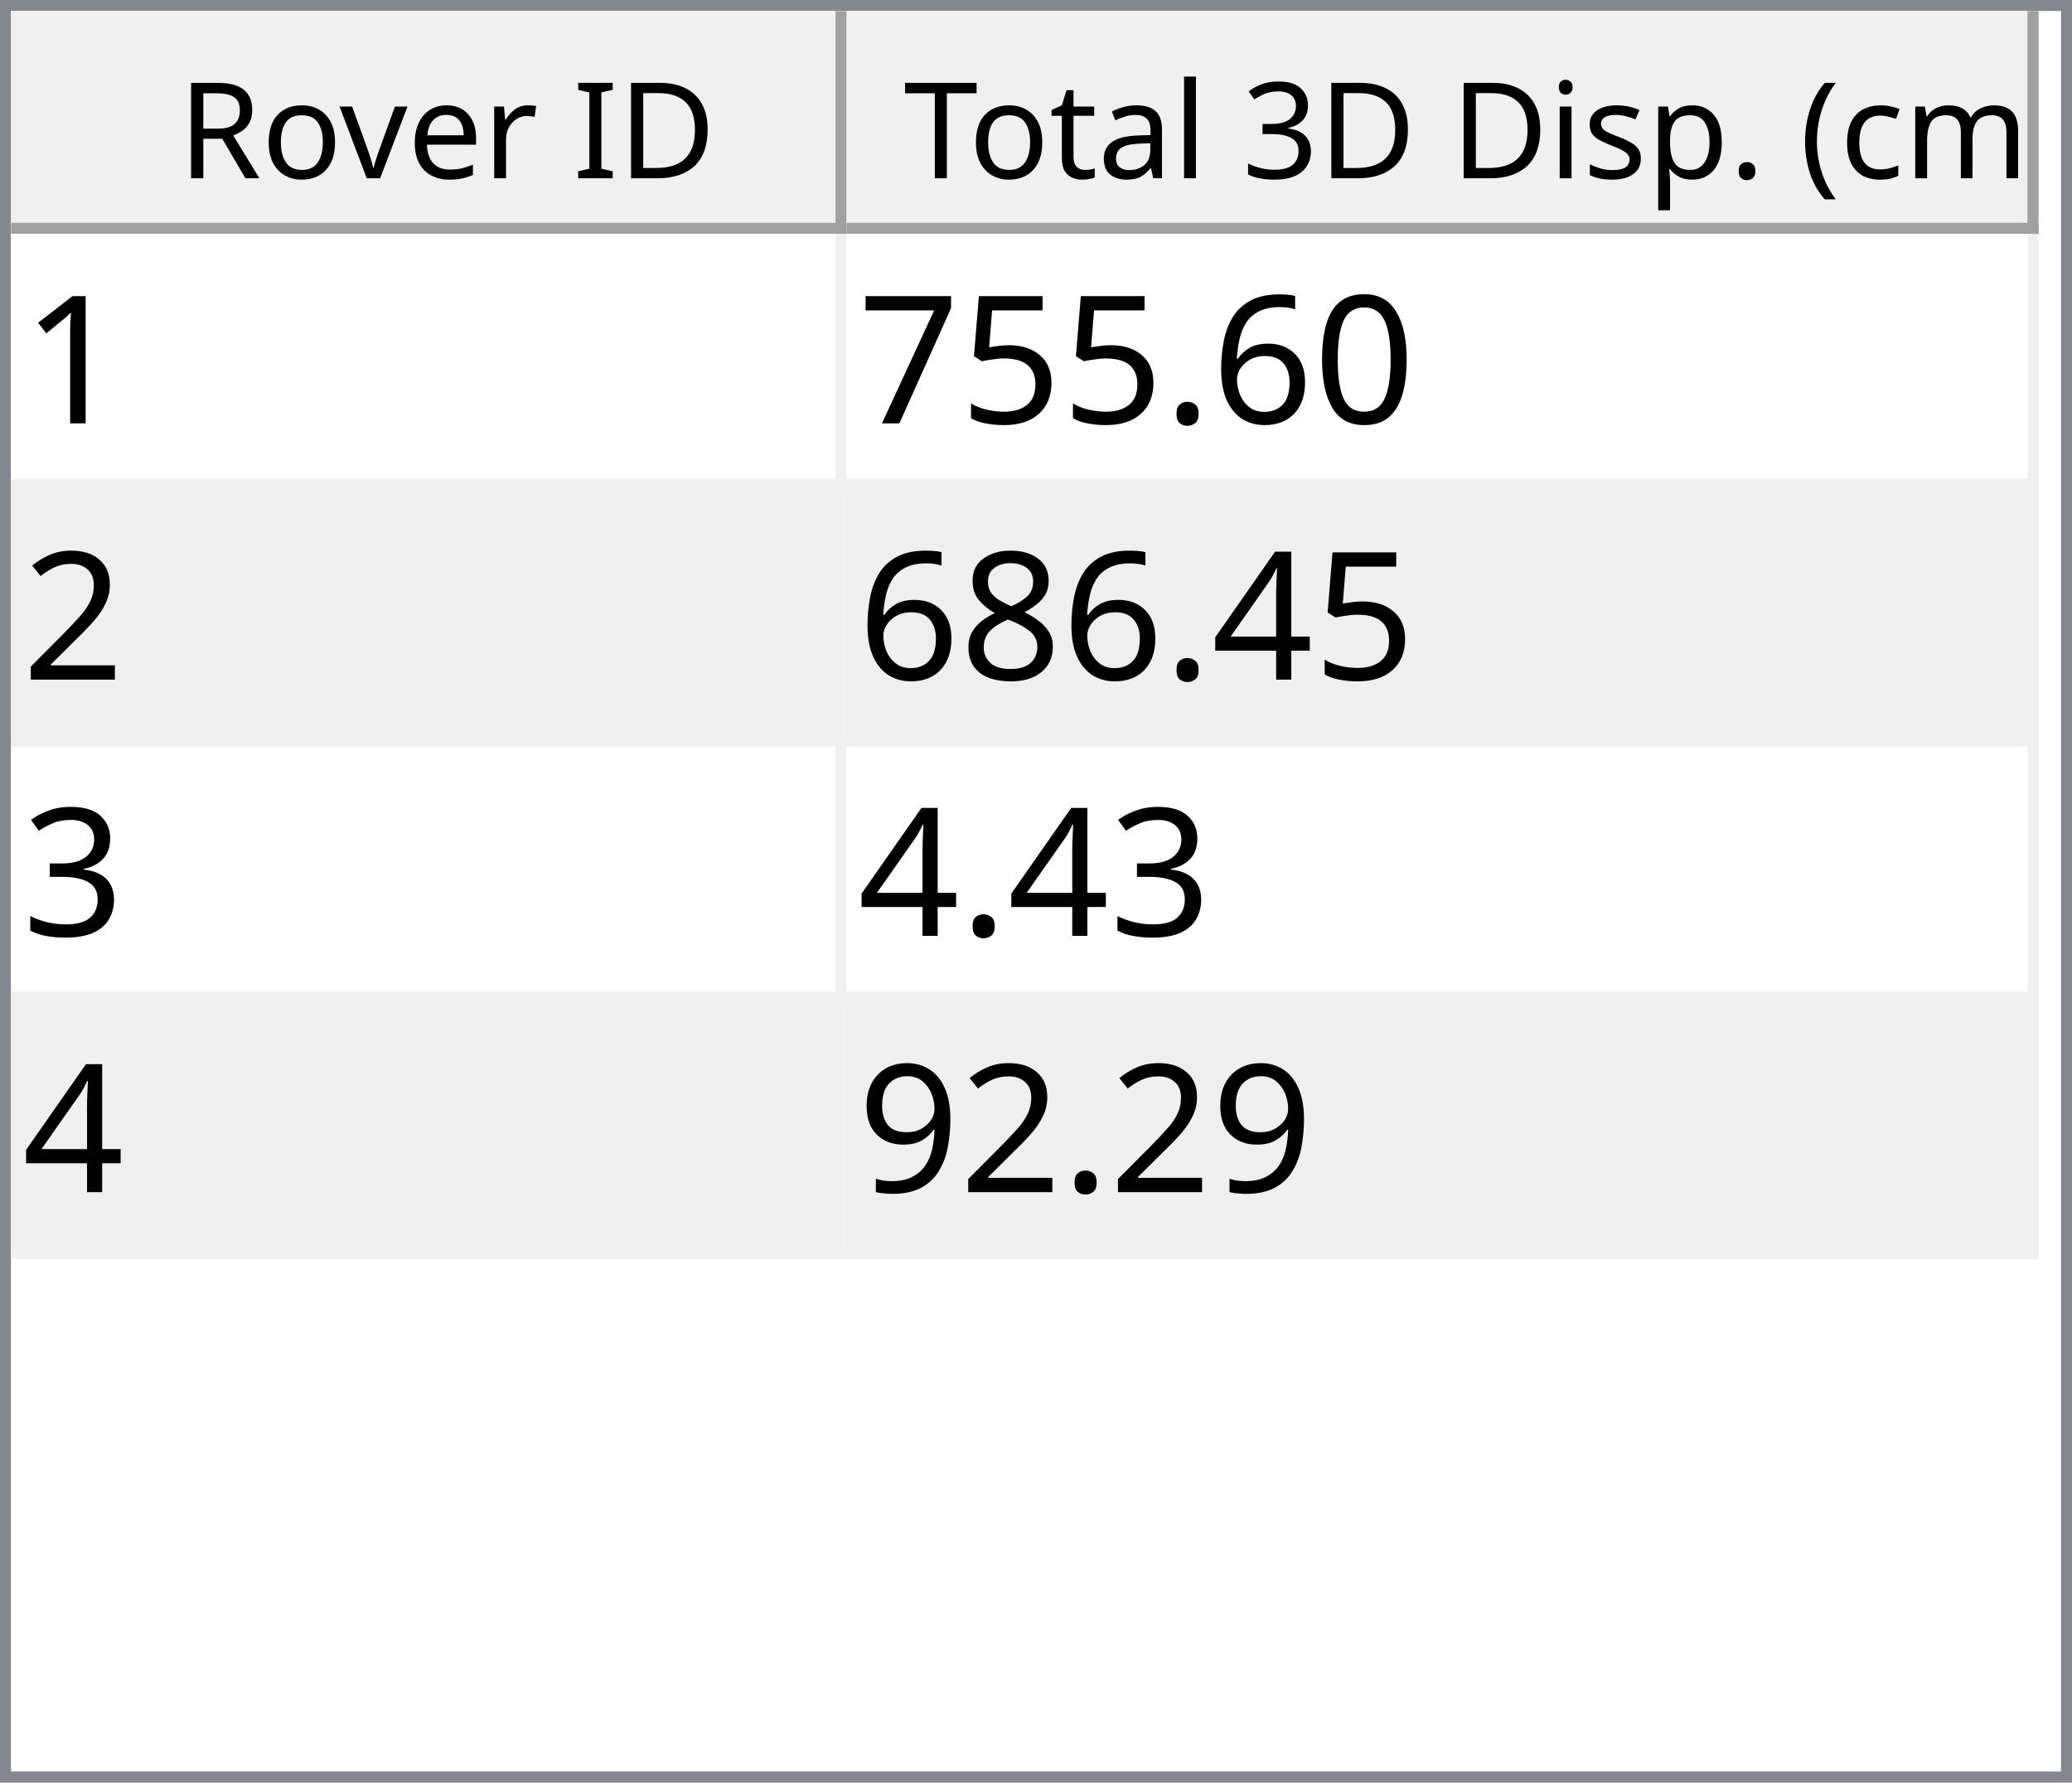
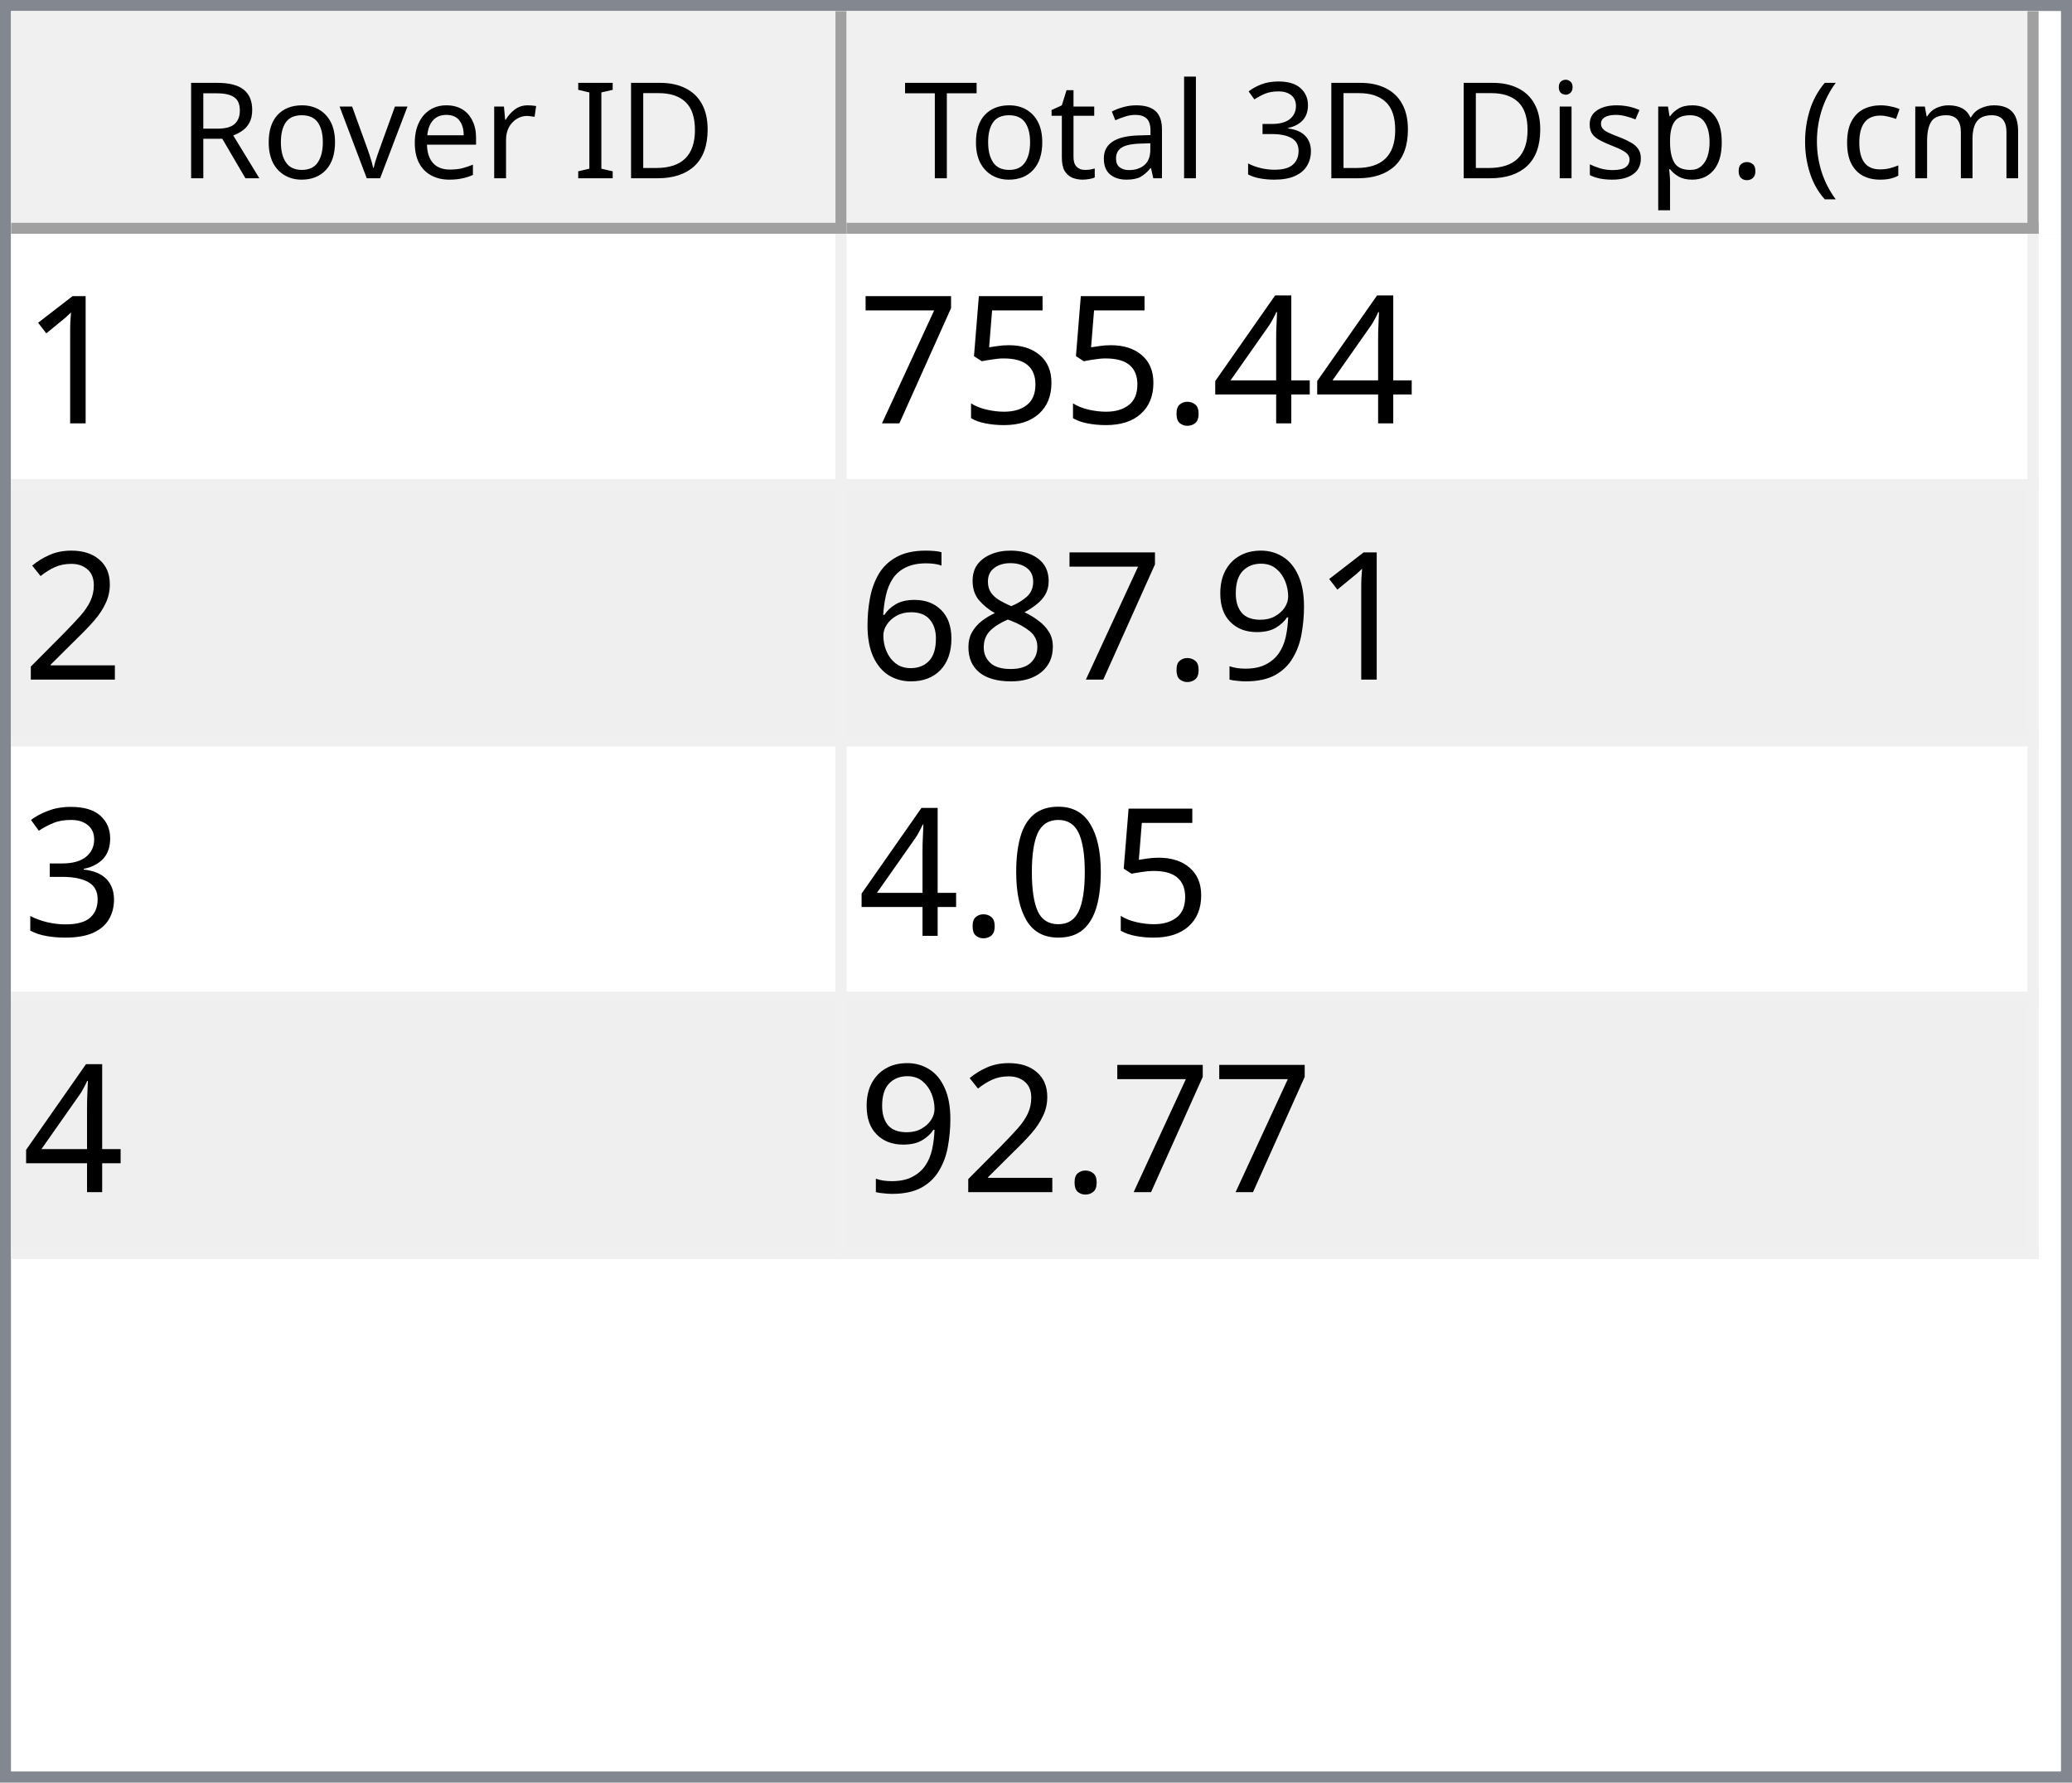
<svg xmlns="http://www.w3.org/2000/svg" style="fill-opacity:1; color-rendering:auto; color-interpolation:auto; text-rendering:auto; stroke:black; stroke-linecap:square; stroke-miterlimit:10; shape-rendering:auto; stroke-opacity:1; fill:black; stroke-dasharray:none; font-weight:normal; stroke-width:1; font-family:'Dialog'; font-style:normal; stroke-linejoin:miter; font-size:12px; stroke-dashoffset:0; image-rendering:auto;" width="186" height="160">
  <defs id="genericDefs" />
  <g>
    <defs id="defs1">
      <clipPath clipPathUnits="userSpaceOnUse" id="clipPath1">
        <path d="M0 0 L186 0 L186 160 L0 160 L0 0 Z" />
      </clipPath>
      <clipPath clipPathUnits="userSpaceOnUse" id="clipPath2">
        <path d="M0 0 L0 160 L186 160 L186 0 Z" />
      </clipPath>
      <clipPath clipPathUnits="userSpaceOnUse" id="clipPath3">
        <path d="M0 0 L0 20 L184 20 L184 0 Z" />
      </clipPath>
      <clipPath clipPathUnits="userSpaceOnUse" id="clipPath4">
        <path d="M0 0 L0 20 L75 20 L75 0 Z" />
      </clipPath>
      <clipPath clipPathUnits="userSpaceOnUse" id="clipPath5">
        <path d="M1 1 L1 19 L74 19 L74 1 Z" />
      </clipPath>
      <clipPath clipPathUnits="userSpaceOnUse" id="clipPath6">
        <path d="M0 0 L0 18 L73 18 L73 0 Z" />
      </clipPath>
      <clipPath clipPathUnits="userSpaceOnUse" id="clipPath7">
        <path d="M-0.5 -0.5 L-0.5 19.5 L74.5 19.5 L74.5 -0.5 Z" />
      </clipPath>
      <clipPath clipPathUnits="userSpaceOnUse" id="clipPath8">
        <path d="M0 0 L0 20 L107 20 L107 0 Z" />
      </clipPath>
      <clipPath clipPathUnits="userSpaceOnUse" id="clipPath9">
        <path d="M1 1 L1 19 L106 19 L106 1 Z" />
      </clipPath>
      <clipPath clipPathUnits="userSpaceOnUse" id="clipPath10">
        <path d="M0 0 L0 18 L105 18 L105 0 Z" />
      </clipPath>
      <clipPath clipPathUnits="userSpaceOnUse" id="clipPath11">
        <path d="M-0.5 -0.5 L-0.5 19.5 L106.5 19.5 L106.5 -0.5 Z" />
      </clipPath>
      <clipPath clipPathUnits="userSpaceOnUse" id="clipPath12">
        <path d="M0 0 L0 138 L184 138 L184 0 Z" />
      </clipPath>
      <clipPath clipPathUnits="userSpaceOnUse" id="clipPath13">
        <path d="M0 0 L0 92 L182 92 L182 0 Z" />
      </clipPath>
      <clipPath clipPathUnits="userSpaceOnUse" id="clipPath14">
        <path d="M-0.5 -0.5 L-0.5 91.5 L181.5 91.5 L181.5 -0.5 Z" />
      </clipPath>
      <clipPath clipPathUnits="userSpaceOnUse" id="clipPath15">
        <path d="M0 0 L0 22 L74 22 L74 0 Z" />
      </clipPath>
      <clipPath clipPathUnits="userSpaceOnUse" id="clipPath16">
        <path d="M0 0 L0 22 L106 22 L106 0 Z" />
      </clipPath>
      <font horiz-adv-x="64.551" id="font1">
        <font-face ascent="107.91" descent="25.098" units-per-em="100" style="font-style:normal; font-family:Segoe UI; font-weight:normal;" />
        <missing-glyph horiz-adv-x="64.551" d="M8.109 0 L8.109 68.266 L56.453 68.266 L56.453 0 L8.109 0 ZM15.328 7.234 L49.219 7.234 L49.219 61.031 L15.328 61.031 L15.328 7.234 Z" />
        <glyph unicode="D" horiz-adv-x="70.117" d="M9.188 0 L9.188 70.016 L28.516 70.016 Q65.531 70.016 65.531 35.891 Q65.531 19.672 55.25 9.836 Q44.969 0 27.734 0 L9.188 0 ZM17.391 62.594 L17.391 7.422 L27.828 7.422 Q41.609 7.422 49.273 14.797 Q56.938 22.172 56.938 35.688 Q56.938 62.594 28.328 62.594 L17.391 62.594 Z" />
        <glyph unicode="I" horiz-adv-x="26.611" d="M17.391 0 L9.188 0 L9.188 70.016 L17.391 70.016 L17.391 0 Z" />
        <glyph unicode=" " horiz-adv-x="27.393" d="" />
        <glyph unicode="r" horiz-adv-x="34.766" d="M34.188 41.891 Q32.078 43.5 28.125 43.5 Q23 43.5 19.555 38.672 Q16.109 33.844 16.109 25.484 L16.109 0 L8.109 0 L8.109 50 L16.109 50 L16.109 39.703 L16.312 39.703 Q18.016 44.969 21.531 47.922 Q25.047 50.875 29.391 50.875 Q32.516 50.875 34.188 50.203 L34.188 41.891 Z" />
        <glyph unicode="e" horiz-adv-x="52.295" d="M48.297 23 L12.984 23 Q13.188 14.656 17.484 10.109 Q21.781 5.562 29.297 5.562 Q37.75 5.562 44.828 11.141 L44.828 3.609 Q38.234 -1.172 27.391 -1.172 Q16.797 -1.172 10.742 5.641 Q4.688 12.453 4.688 24.812 Q4.688 36.469 11.305 43.82 Q17.922 51.172 27.734 51.172 Q37.547 51.172 42.922 44.828 Q48.297 38.484 48.297 27.203 L48.297 23 ZM40.094 29.781 Q40.047 36.719 36.75 40.578 Q33.453 44.438 27.594 44.438 Q21.922 44.438 17.969 40.383 Q14.016 36.328 13.094 29.781 L40.094 29.781 Z" />
        <glyph unicode="v" horiz-adv-x="47.9" d="M47.406 50 L27.484 0 L19.625 0 L0.688 50 L9.469 50 L22.172 13.672 Q23.578 9.672 23.922 6.688 L24.125 6.688 Q24.609 10.453 25.688 13.484 L38.969 50 L47.406 50 Z" />
        <glyph unicode="o" horiz-adv-x="58.594" d="M29 -1.172 Q17.922 -1.172 11.305 5.836 Q4.688 12.844 4.688 24.422 Q4.688 37.016 11.57 44.094 Q18.453 51.172 30.172 51.172 Q41.359 51.172 47.633 44.289 Q53.906 37.406 53.906 25.203 Q53.906 13.234 47.141 6.031 Q40.375 -1.172 29 -1.172 ZM29.594 44.438 Q21.875 44.438 17.383 39.188 Q12.891 33.938 12.891 24.703 Q12.891 15.828 17.43 10.695 Q21.969 5.562 29.594 5.562 Q37.359 5.562 41.531 10.594 Q45.703 15.625 45.703 24.906 Q45.703 34.281 41.531 39.359 Q37.359 44.438 29.594 44.438 Z" />
        <glyph unicode="R" horiz-adv-x="59.814" d="M59.375 0 L49.609 0 L37.891 19.625 Q36.281 22.359 34.766 24.289 Q33.25 26.219 31.664 27.438 Q30.078 28.656 28.25 29.219 Q26.422 29.781 24.125 29.781 L17.391 29.781 L17.391 0 L9.188 0 L9.188 70.016 L30.078 70.016 Q34.672 70.016 38.555 68.867 Q42.438 67.719 45.289 65.375 Q48.141 63.031 49.758 59.547 Q51.375 56.062 51.375 51.375 Q51.375 47.703 50.273 44.656 Q49.172 41.609 47.148 39.211 Q45.125 36.812 42.266 35.133 Q39.406 33.453 35.844 32.516 L35.844 32.328 Q37.594 31.547 38.891 30.547 Q40.188 29.547 41.359 28.18 Q42.531 26.812 43.68 25.078 Q44.828 23.344 46.234 21.047 L59.375 0 ZM17.391 62.594 L17.391 37.203 L28.516 37.203 Q31.594 37.203 34.203 38.133 Q36.812 39.062 38.719 40.797 Q40.625 42.531 41.703 45.047 Q42.781 47.562 42.781 50.688 Q42.781 56.297 39.141 59.445 Q35.5 62.594 28.609 62.594 L17.391 62.594 Z" />
        <glyph unicode=")" horiz-adv-x="30.176" d="M8.297 -15.922 L1.172 -15.922 Q16.406 2.344 16.406 26.812 Q16.406 51.469 1.078 70.016 L8.297 70.016 Q23.531 52.156 23.531 26.703 Q23.531 1.375 8.297 -15.922 Z" />
        <glyph unicode="m" horiz-adv-x="86.133" d="M79.109 0 L71.094 0 L71.094 28.719 Q71.094 37.016 68.531 40.727 Q65.969 44.438 59.906 44.438 Q54.781 44.438 51.195 39.75 Q47.609 35.062 47.609 28.516 L47.609 0 L39.594 0 L39.594 29.688 Q39.594 44.438 28.219 44.438 Q22.953 44.438 19.531 40.016 Q16.109 35.594 16.109 28.516 L16.109 0 L8.109 0 L8.109 50 L16.109 50 L16.109 42.094 L16.312 42.094 Q21.625 51.172 31.844 51.172 Q36.969 51.172 40.773 48.312 Q44.578 45.453 46 40.828 Q51.562 51.172 62.594 51.172 Q79.109 51.172 79.109 30.812 L79.109 0 Z" />
        <glyph unicode="c" horiz-adv-x="46.191" d="M42.188 2.297 Q36.422 -1.172 28.516 -1.172 Q17.828 -1.172 11.258 5.789 Q4.688 12.75 4.688 23.828 Q4.688 36.188 11.766 43.68 Q18.844 51.172 30.672 51.172 Q37.25 51.172 42.281 48.734 L42.281 40.531 Q36.719 44.438 30.375 44.438 Q22.703 44.438 17.797 38.945 Q12.891 33.453 12.891 24.516 Q12.891 15.719 17.508 10.641 Q22.125 5.562 29.891 5.562 Q36.422 5.562 42.188 9.906 L42.188 2.297 Z" />
        <glyph unicode="(" horiz-adv-x="30.176" d="M29.109 -15.922 L21.969 -15.922 Q6.844 1.375 6.844 26.703 Q6.844 52.156 21.969 70.016 L29.203 70.016 Q13.875 51.469 13.875 26.812 Q13.875 2.344 29.109 -15.922 Z" />
        <glyph unicode="." horiz-adv-x="21.68" d="M10.891 -1.078 Q8.641 -1.078 7.055 0.539 Q5.469 2.156 5.469 4.391 Q5.469 6.641 7.055 8.273 Q8.641 9.906 10.891 9.906 Q13.188 9.906 14.797 8.273 Q16.406 6.641 16.406 4.391 Q16.406 2.156 14.797 0.539 Q13.188 -1.078 10.891 -1.078 Z" />
        <glyph unicode="p" horiz-adv-x="58.789" d="M16.312 7.234 L16.109 7.234 L16.109 -23 L8.109 -23 L8.109 50 L16.109 50 L16.109 41.219 L16.312 41.219 Q22.219 51.172 33.594 51.172 Q43.266 51.172 48.688 44.461 Q54.109 37.75 54.109 26.469 Q54.109 13.922 48 6.375 Q41.891 -1.172 31.297 -1.172 Q21.578 -1.172 16.312 7.234 ZM16.109 27.391 L16.109 20.406 Q16.109 14.203 20.141 9.883 Q24.172 5.562 30.375 5.562 Q37.641 5.562 41.773 11.133 Q45.906 16.703 45.906 26.609 Q45.906 34.969 42.047 39.703 Q38.188 44.438 31.594 44.438 Q24.609 44.438 20.359 39.578 Q16.109 34.719 16.109 27.391 Z" />
        <glyph unicode="s" horiz-adv-x="42.432" d="M5.078 1.812 L5.078 10.406 Q11.625 5.562 19.484 5.562 Q30.031 5.562 30.031 12.594 Q30.031 14.594 29.125 15.992 Q28.219 17.391 26.68 18.461 Q25.141 19.531 23.07 20.383 Q21 21.234 18.609 22.172 Q15.281 23.484 12.766 24.828 Q10.25 26.172 8.57 27.859 Q6.891 29.547 6.031 31.695 Q5.172 33.844 5.172 36.719 Q5.172 40.234 6.789 42.945 Q8.406 45.656 11.086 47.484 Q13.766 49.312 17.211 50.242 Q20.656 51.172 24.312 51.172 Q30.812 51.172 35.938 48.922 L35.938 40.828 Q30.422 44.438 23.25 44.438 Q21 44.438 19.195 43.922 Q17.391 43.406 16.094 42.477 Q14.797 41.547 14.086 40.258 Q13.375 38.969 13.375 37.406 Q13.375 35.453 14.086 34.133 Q14.797 32.812 16.164 31.789 Q17.531 30.766 19.484 29.938 Q21.438 29.109 23.922 28.125 Q27.25 26.859 29.883 25.516 Q32.516 24.172 34.375 22.484 Q36.234 20.797 37.234 18.602 Q38.234 16.406 38.234 13.375 Q38.234 9.672 36.602 6.938 Q34.969 4.203 32.234 2.398 Q29.5 0.594 25.93 -0.289 Q22.359 -1.172 18.453 -1.172 Q10.75 -1.172 5.078 1.812 Z" />
        <glyph unicode="i" horiz-adv-x="24.219" d="M12.203 62.703 Q10.062 62.703 8.547 64.164 Q7.031 65.625 7.031 67.875 Q7.031 70.125 8.547 71.609 Q10.062 73.094 12.203 73.094 Q14.406 73.094 15.945 71.609 Q17.484 70.125 17.484 67.875 Q17.484 65.719 15.945 64.211 Q14.406 62.703 12.203 62.703 ZM16.109 0 L8.109 0 L8.109 50 L16.109 50 L16.109 0 Z" />
        <glyph unicode="3" horiz-adv-x="53.906" d="M46.531 19.828 Q46.531 15.094 44.75 11.211 Q42.969 7.328 39.719 4.57 Q36.469 1.812 31.93 0.297 Q27.391 -1.219 21.922 -1.219 Q11.922 -1.219 6 2.594 L6 11.188 Q13.094 5.609 22.219 5.609 Q25.875 5.609 28.828 6.539 Q31.781 7.469 33.906 9.227 Q36.031 10.984 37.18 13.477 Q38.328 15.969 38.328 19.094 Q38.328 32.812 18.797 32.812 L12.984 32.812 L12.984 39.594 L18.5 39.594 Q35.797 39.594 35.797 52.484 Q35.797 64.406 22.609 64.406 Q15.188 64.406 8.688 59.422 L8.688 67.188 Q15.375 71.188 24.609 71.188 Q29 71.188 32.57 69.969 Q36.141 68.75 38.68 66.555 Q41.219 64.359 42.609 61.281 Q44 58.203 44 54.5 Q44 40.672 30.031 36.719 L30.031 36.531 Q33.594 36.141 36.625 34.797 Q39.656 33.453 41.852 31.305 Q44.047 29.156 45.289 26.25 Q46.531 23.344 46.531 19.828 Z" />
        <glyph unicode="l" horiz-adv-x="24.219" d="M16.109 0 L8.109 0 L8.109 74.031 L16.109 74.031 L16.109 0 Z" />
        <glyph unicode="a" horiz-adv-x="50.879" d="M43.891 0 L35.891 0 L35.891 7.812 L35.688 7.812 Q30.469 -1.172 20.312 -1.172 Q12.844 -1.172 8.617 2.781 Q4.391 6.734 4.391 13.281 Q4.391 27.297 20.906 29.594 L35.891 31.688 Q35.891 44.438 25.594 44.438 Q16.547 44.438 9.281 38.281 L9.281 46.484 Q16.656 51.172 26.266 51.172 Q43.891 51.172 43.891 32.516 L43.891 0 ZM35.891 25.297 L23.828 23.641 Q18.266 22.859 15.43 20.875 Q12.594 18.891 12.594 13.875 Q12.594 10.203 15.211 7.883 Q17.828 5.562 22.172 5.562 Q28.125 5.562 32.008 9.742 Q35.891 13.922 35.891 20.312 L35.891 25.297 Z" />
        <glyph unicode="t" horiz-adv-x="33.887" d="M31.297 0.484 Q28.469 -1.078 23.828 -1.078 Q10.688 -1.078 10.688 13.578 L10.688 43.172 L2.094 43.172 L2.094 50 L10.688 50 L10.688 62.203 L18.703 64.797 L18.703 50 L31.297 50 L31.297 43.172 L18.703 43.172 L18.703 14.984 Q18.703 9.969 20.414 7.82 Q22.125 5.672 26.078 5.672 Q29.109 5.672 31.297 7.328 L31.297 0.484 Z" />
        <glyph unicode="T" horiz-adv-x="52.393" d="M50.594 62.594 L30.375 62.594 L30.375 0 L22.172 0 L22.172 62.594 L2 62.594 L2 70.016 L50.594 70.016 L50.594 62.594 Z" />
      </font>
      <font horiz-adv-x="75.0" id="font2">
        <font-face ascent="100.537" descent="21.973" units-per-em="100" style="font-style:normal; font-family:sans-serif; font-weight:normal;" />
        <missing-glyph horiz-adv-x="75.0" d="M12.5 0 L12.5 62.5 L62.5 62.5 L62.5 0 L12.5 0 ZM14.062 1.562 L60.938 1.562 L60.938 60.938 L14.062 60.938 L14.062 1.562 Z" />
        <glyph unicode="1" horiz-adv-x="55.615" d="M37.25 0 L28.469 0 L28.469 56 Q25.297 52.984 20.141 49.953 Q14.984 46.922 10.891 45.406 L10.891 53.906 Q18.266 57.375 23.781 62.305 Q29.297 67.234 31.594 71.875 L37.25 71.875 L37.25 0 Z" />
-         <glyph unicode="0" horiz-adv-x="55.615" d="M4.156 35.297 Q4.156 48 6.766 55.742 Q9.375 63.484 14.523 67.68 Q19.672 71.875 27.484 71.875 Q33.25 71.875 37.594 69.555 Q41.938 67.234 44.773 62.867 Q47.609 58.5 49.219 52.227 Q50.828 45.953 50.828 35.297 Q50.828 22.703 48.242 14.969 Q45.656 7.234 40.508 3.008 Q35.359 -1.219 27.484 -1.219 Q17.141 -1.219 11.234 6.203 Q4.156 15.141 4.156 35.297 ZM13.188 35.297 Q13.188 17.672 17.312 11.836 Q21.438 6 27.484 6 Q33.547 6 37.672 11.859 Q41.797 17.719 41.797 35.297 Q41.797 52.984 37.672 58.789 Q33.547 64.594 27.391 64.594 Q21.344 64.594 17.719 59.469 Q13.188 52.938 13.188 35.297 Z" />
-         <glyph unicode="6" horiz-adv-x="55.615" d="M49.75 54.047 L41.016 53.375 Q39.844 58.547 37.703 60.891 Q34.125 64.656 28.906 64.656 Q24.703 64.656 21.531 62.312 Q17.391 59.281 14.992 53.469 Q12.594 47.656 12.5 36.922 Q15.672 41.75 20.266 44.094 Q24.859 46.438 29.891 46.438 Q38.672 46.438 44.852 39.969 Q51.031 33.5 51.031 23.25 Q51.031 16.5 48.125 10.719 Q45.219 4.938 40.141 1.859 Q35.062 -1.219 28.609 -1.219 Q17.625 -1.219 10.695 6.859 Q3.766 14.938 3.766 33.5 Q3.766 54.25 11.422 63.672 Q18.109 71.875 29.438 71.875 Q37.891 71.875 43.289 67.141 Q48.688 62.406 49.75 54.047 ZM13.875 23.188 Q13.875 18.656 15.797 14.508 Q17.719 10.359 21.188 8.18 Q24.656 6 28.469 6 Q34.031 6 38.039 10.492 Q42.047 14.984 42.047 22.703 Q42.047 30.125 38.086 34.398 Q34.125 38.672 28.125 38.672 Q22.172 38.672 18.023 34.398 Q13.875 30.125 13.875 23.188 Z" />
+         <glyph unicode="4" horiz-adv-x="55.615" d="M32.328 0 L32.328 17.141 L1.266 17.141 L1.266 25.203 L33.938 71.578 L41.109 71.578 L41.109 25.203 L50.781 25.203 L50.781 17.141 L41.109 17.141 L41.109 0 L32.328 0 ZM32.328 25.203 L32.328 57.469 L9.906 25.203 L32.328 25.203 Z" />
        <glyph unicode="." horiz-adv-x="27.783" d="M9.078 0 L9.078 10.016 L19.094 10.016 L19.094 0 L9.078 0 Z" />
        <glyph unicode="5" horiz-adv-x="55.615" d="M4.156 18.75 L13.375 19.531 Q14.406 12.797 18.141 9.398 Q21.875 6 27.156 6 Q33.5 6 37.891 10.789 Q42.281 15.578 42.281 23.484 Q42.281 31 38.062 35.352 Q33.844 39.703 27 39.703 Q22.75 39.703 19.336 37.773 Q15.922 35.844 13.969 32.766 L5.719 33.844 L12.641 70.609 L48.25 70.609 L48.25 62.203 L19.672 62.203 L15.828 42.969 Q22.266 47.469 29.344 47.469 Q38.719 47.469 45.164 40.969 Q51.609 34.469 51.609 24.266 Q51.609 14.547 45.953 7.469 Q39.062 -1.219 27.156 -1.219 Q17.391 -1.219 11.211 4.25 Q5.031 9.719 4.156 18.75 Z" />
        <glyph unicode="7" horiz-adv-x="55.615" d="M4.734 62.203 L4.734 70.656 L51.078 70.656 L51.078 63.812 Q44.234 56.547 37.523 44.484 Q30.812 32.422 27.156 19.672 Q24.516 10.688 23.781 0 L14.75 0 Q14.891 8.453 18.062 20.414 Q21.234 32.375 27.172 43.484 Q33.109 54.594 39.797 62.203 L4.734 62.203 Z" />
        <glyph unicode="2" horiz-adv-x="55.615" d="M50.344 8.453 L50.344 0 L3.031 0 Q2.938 3.172 4.047 6.109 Q5.859 10.938 9.836 15.625 Q13.812 20.312 21.344 26.469 Q33.016 36.031 37.117 41.625 Q41.219 47.219 41.219 52.203 Q41.219 57.422 37.477 61.008 Q33.734 64.594 27.734 64.594 Q21.391 64.594 17.578 60.789 Q13.766 56.984 13.719 50.25 L4.688 51.172 Q5.609 61.281 11.664 66.578 Q17.719 71.875 27.938 71.875 Q38.234 71.875 44.242 66.164 Q50.25 60.453 50.25 52 Q50.25 47.703 48.492 43.555 Q46.734 39.406 42.656 34.812 Q38.578 30.219 29.109 22.219 Q21.188 15.578 18.945 13.211 Q16.703 10.844 15.234 8.453 L50.344 8.453 Z" />
-         <glyph unicode="4" horiz-adv-x="55.615" d="M32.328 0 L32.328 17.141 L1.266 17.141 L1.266 25.203 L33.938 71.578 L41.109 71.578 L41.109 25.203 L50.781 25.203 L50.781 17.141 L41.109 17.141 L41.109 0 L32.328 0 ZM32.328 25.203 L32.328 57.469 L9.906 25.203 L32.328 25.203 Z" />
+         <glyph unicode="9" horiz-adv-x="55.615" d="M5.469 16.547 L13.922 17.328 Q14.984 11.375 18.016 8.688 Q21.047 6 25.781 6 Q29.828 6 32.883 7.859 Q35.938 9.719 37.891 12.82 Q39.844 15.922 41.164 21.195 Q42.484 26.469 42.484 31.938 Q42.484 32.516 42.438 33.688 Q39.797 29.5 35.234 26.883 Q30.672 24.266 25.344 24.266 Q16.453 24.266 10.305 30.711 Q4.156 37.156 4.156 47.703 Q4.156 58.594 10.578 65.234 Q17 71.875 26.656 71.875 Q33.641 71.875 39.43 68.117 Q45.219 64.359 48.219 57.398 Q51.219 50.438 51.219 37.25 Q51.219 23.531 48.242 15.406 Q45.266 7.281 39.383 3.031 Q33.5 -1.219 25.594 -1.219 Q17.188 -1.219 11.867 3.445 Q6.547 8.109 5.469 16.547 ZM41.453 48.141 Q41.453 55.719 37.43 60.156 Q33.406 64.594 27.734 64.594 Q21.875 64.594 17.531 59.812 Q13.188 55.031 13.188 47.406 Q13.188 40.578 17.312 36.305 Q21.438 32.031 27.484 32.031 Q33.594 32.031 37.523 36.305 Q41.453 40.578 41.453 48.141 Z" />
        <glyph unicode="8" horiz-adv-x="55.615" d="M17.672 38.812 Q12.203 40.828 9.57 44.539 Q6.938 48.25 6.938 53.422 Q6.938 61.234 12.555 66.555 Q18.172 71.875 27.484 71.875 Q36.859 71.875 42.578 66.43 Q48.297 60.984 48.297 53.172 Q48.297 48.188 45.68 44.508 Q43.062 40.828 37.75 38.812 Q44.344 36.672 47.781 31.883 Q51.219 27.094 51.219 20.453 Q51.219 11.281 44.727 5.031 Q38.234 -1.219 27.641 -1.219 Q17.047 -1.219 10.547 5.055 Q4.047 11.328 4.047 20.703 Q4.047 27.688 7.594 32.398 Q11.141 37.109 17.672 38.812 ZM15.922 53.719 Q15.922 48.641 19.195 45.414 Q22.469 42.188 27.688 42.188 Q32.766 42.188 36.016 45.383 Q39.266 48.578 39.266 53.219 Q39.266 58.062 35.914 61.359 Q32.562 64.656 27.594 64.656 Q22.562 64.656 19.242 61.43 Q15.922 58.203 15.922 53.719 ZM13.094 20.656 Q13.094 16.891 14.875 13.375 Q16.656 9.859 20.172 7.93 Q23.688 6 27.734 6 Q34.031 6 38.133 10.055 Q42.234 14.109 42.234 20.359 Q42.234 26.703 38.016 30.859 Q33.797 35.016 27.438 35.016 Q21.234 35.016 17.164 30.914 Q13.094 26.812 13.094 20.656 Z" />
+         <glyph unicode="6" horiz-adv-x="55.615" d="M49.75 54.047 L41.016 53.375 Q39.844 58.547 37.703 60.891 Q34.125 64.656 28.906 64.656 Q24.703 64.656 21.531 62.312 Q17.391 59.281 14.992 53.469 Q12.594 47.656 12.5 36.922 Q15.672 41.75 20.266 44.094 Q24.859 46.438 29.891 46.438 Q38.672 46.438 44.852 39.969 Q51.031 33.5 51.031 23.25 Q51.031 16.5 48.125 10.719 Q45.219 4.938 40.141 1.859 Q35.062 -1.219 28.609 -1.219 Q17.625 -1.219 10.695 6.859 Q3.766 14.938 3.766 33.5 Q3.766 54.25 11.422 63.672 Q18.109 71.875 29.438 71.875 Q37.891 71.875 43.289 67.141 Q48.688 62.406 49.75 54.047 ZM13.875 23.188 Q13.875 18.656 15.797 14.508 Q17.719 10.359 21.188 8.18 Q24.656 6 28.469 6 Q34.031 6 38.039 10.492 Q42.047 14.984 42.047 22.703 Q42.047 30.125 38.086 34.398 Q34.125 38.672 28.125 38.672 Q22.172 38.672 18.023 34.398 Q13.875 30.125 13.875 23.188 Z" />
        <glyph unicode="3" horiz-adv-x="55.615" d="M4.203 18.891 L12.984 20.062 Q14.5 12.594 18.141 9.297 Q21.781 6 27 6 Q33.203 6 37.477 10.297 Q41.75 14.594 41.75 20.953 Q41.75 27 37.797 30.93 Q33.844 34.859 27.734 34.859 Q25.25 34.859 21.531 33.891 L22.516 41.609 Q23.391 41.5 23.922 41.5 Q29.547 41.5 34.039 44.43 Q38.531 47.359 38.531 53.469 Q38.531 58.297 35.258 61.477 Q31.984 64.656 26.812 64.656 Q21.688 64.656 18.266 61.43 Q14.844 58.203 13.875 51.766 L5.078 53.328 Q6.688 62.156 12.398 67.016 Q18.109 71.875 26.609 71.875 Q32.469 71.875 37.398 69.359 Q42.328 66.844 44.945 62.5 Q47.562 58.156 47.562 53.266 Q47.562 48.641 45.07 44.828 Q42.578 41.016 37.703 38.766 Q44.047 37.312 47.562 32.695 Q51.078 28.078 51.078 21.141 Q51.078 11.766 44.242 5.25 Q37.406 -1.266 26.953 -1.266 Q17.531 -1.266 11.305 4.352 Q5.078 9.969 4.203 18.891 Z" />
-         <glyph unicode="9" horiz-adv-x="55.615" d="M5.469 16.547 L13.922 17.328 Q14.984 11.375 18.016 8.688 Q21.047 6 25.781 6 Q29.828 6 32.883 7.859 Q35.938 9.719 37.891 12.82 Q39.844 15.922 41.164 21.195 Q42.484 26.469 42.484 31.938 Q42.484 32.516 42.438 33.688 Q39.797 29.5 35.234 26.883 Q30.672 24.266 25.344 24.266 Q16.453 24.266 10.305 30.711 Q4.156 37.156 4.156 47.703 Q4.156 58.594 10.578 65.234 Q17 71.875 26.656 71.875 Q33.641 71.875 39.43 68.117 Q45.219 64.359 48.219 57.398 Q51.219 50.438 51.219 37.25 Q51.219 23.531 48.242 15.406 Q45.266 7.281 39.383 3.031 Q33.5 -1.219 25.594 -1.219 Q17.188 -1.219 11.867 3.445 Q6.547 8.109 5.469 16.547 ZM41.453 48.141 Q41.453 55.719 37.43 60.156 Q33.406 64.594 27.734 64.594 Q21.875 64.594 17.531 59.812 Q13.188 55.031 13.188 47.406 Q13.188 40.578 17.312 36.305 Q21.438 32.031 27.484 32.031 Q33.594 32.031 37.523 36.305 Q41.453 40.578 41.453 48.141 Z" />
+         <glyph unicode="0" horiz-adv-x="55.615" d="M4.156 35.297 Q4.156 48 6.766 55.742 Q9.375 63.484 14.523 67.68 Q19.672 71.875 27.484 71.875 Q33.25 71.875 37.594 69.555 Q41.938 67.234 44.773 62.867 Q47.609 58.5 49.219 52.227 Q50.828 45.953 50.828 35.297 Q50.828 22.703 48.242 14.969 Q45.656 7.234 40.508 3.008 Q35.359 -1.219 27.484 -1.219 Q17.141 -1.219 11.234 6.203 Q4.156 15.141 4.156 35.297 ZM13.188 35.297 Q13.188 17.672 17.312 11.836 Q21.438 6 27.484 6 Q33.547 6 37.672 11.859 Q41.797 17.719 41.797 35.297 Q41.797 52.984 37.672 58.789 Q33.547 64.594 27.391 64.594 Q21.344 64.594 17.719 59.469 Q13.188 52.938 13.188 35.297 Z" />
      </font>
    </defs>
    <g style="fill:white; stroke:white;">
      <rect x="0" y="0" width="186" style="clip-path:url(#clipPath1); stroke:none;" height="160" />
    </g>
    <g style="fill:white; text-rendering:optimizeSpeed; color-rendering:optimizeSpeed; image-rendering:optimizeSpeed; shape-rendering:crispEdges; stroke:white; color-interpolation:sRGB;">
      <rect x="0" width="186" height="160" y="0" style="stroke:none;" />
      <path style="stroke:none;" d="M0 160 L186 160 L186 0 L0 0 Z" />
    </g>
    <g style="fill:rgb(240,240,240); font-family:'Segoe UI'; stroke:rgb(240,240,240);">
      <rect x="0" y="0" width="186" style="clip-path:url(#clipPath2); stroke:none;" height="160" />
    </g>
    <g style="fill:rgb(130,135,144); font-family:'Segoe UI'; stroke:rgb(130,135,144);">
      <path d="M0 0 L186 0 L186 160 L0 160 L0 0 ZM1 1 L185 1 L185 159 L1 159 L1 1 Z" style="fill-rule:evenodd; clip-path:url(#clipPath2); stroke:none;" />
    </g>
    <g style="fill:white; font-family:'Segoe UI'; stroke:white;" transform="translate(1,1)">
      <rect x="0" y="0" width="184" style="clip-path:url(#clipPath3); stroke:none;" height="20" />
    </g>
    <g style="fill:rgb(240,240,240); font-family:'Segoe UI'; stroke:rgb(240,240,240);" transform="translate(1,1)">
      <rect x="0" y="0" width="75" style="clip-path:url(#clipPath4); stroke:none;" height="20" />
    </g>
    <g style="font-family:'Segoe UI';" transform="translate(2,2)">
      <text x="14" xml:space="preserve" y="14" style="clip-path:url(#clipPath6); stroke:none;">Rover ID</text>
    </g>
    <g style="fill:rgb(160,160,160); font-family:'Segoe UI'; stroke:rgb(160,160,160); stroke-linejoin:bevel;" transform="translate(1.5,1.5)">
      <line x1="74" x2="74" y1="0" style="fill:none; clip-path:url(#clipPath7);" y2="19" />
    </g>
    <g style="fill:rgb(160,160,160); font-family:'Segoe UI'; stroke:rgb(160,160,160); stroke-linejoin:bevel;" transform="matrix(1,0,0,1,1,1) translate(0.5,0.5)">
      <line x1="0" x2="74" y1="19" style="fill:none; clip-path:url(#clipPath7);" y2="19" />
    </g>
    <g style="fill:rgb(240,240,240); font-family:'Segoe UI'; stroke:rgb(240,240,240);" transform="translate(76,1)">
      <rect x="0" y="0" width="107" style="clip-path:url(#clipPath8); stroke:none;" height="20" />
    </g>
    <g style="font-family:'Segoe UI';" transform="translate(77,2)">
      <text x="1" xml:space="preserve" y="14" style="clip-path:url(#clipPath10); stroke:none;"> Total 3D Disp. (cm)</text>
    </g>
    <g style="fill:rgb(160,160,160); font-family:'Segoe UI'; stroke:rgb(160,160,160); stroke-linejoin:bevel;" transform="translate(76.5,1.5)">
      <line x1="106" x2="106" y1="0" style="fill:none; clip-path:url(#clipPath11);" y2="19" />
    </g>
    <g style="fill:rgb(160,160,160); font-family:'Segoe UI'; stroke:rgb(160,160,160); stroke-linejoin:bevel;" transform="matrix(1,0,0,1,76,1) translate(0.5,0.5)">
      <line x1="0" x2="106" y1="19" style="fill:none; clip-path:url(#clipPath11);" y2="19" />
    </g>
    <g style="fill:white; font-family:'Segoe UI'; stroke:white;" transform="translate(1,21)">
      <rect x="0" y="0" width="184" style="clip-path:url(#clipPath12); stroke:none;" height="138" />
    </g>
    <g style="fill:rgb(240,240,240); font-size:16px; font-family:sans-serif; stroke:rgb(240,240,240);" transform="translate(1,21)">
      <rect x="0" y="0" width="182" style="clip-path:url(#clipPath13); stroke:none;" height="92" />
      <line transform="translate(0.5,0.5)" x1="0" x2="181" y1="22" style="clip-path:url(#clipPath14); fill:none; stroke-linejoin:bevel;" y2="22" />
    </g>
    <g transform="matrix(1,0,0,1,1,21) translate(0.5,0.5)" style="fill:rgb(240,240,240); font-size:16px; font-family:sans-serif; stroke:rgb(240,240,240); stroke-linejoin:bevel;">
      <line x1="0" x2="181" y1="45" style="fill:none; clip-path:url(#clipPath14);" y2="45" />
    </g>
    <g transform="matrix(1,0,0,1,1,21) translate(0.5,0.5)" style="fill:rgb(240,240,240); font-size:16px; font-family:sans-serif; stroke:rgb(240,240,240); stroke-linejoin:bevel;">
      <line x1="0" x2="181" y1="68" style="fill:none; clip-path:url(#clipPath14);" y2="68" />
    </g>
    <g transform="matrix(1,0,0,1,1,21) translate(0.5,0.5)" style="fill:rgb(240,240,240); font-size:16px; font-family:sans-serif; stroke:rgb(240,240,240); stroke-linejoin:bevel;">
      <line x1="0" x2="181" y1="91" style="fill:none; clip-path:url(#clipPath14);" y2="91" />
    </g>
    <g transform="matrix(1,0,0,1,1,21) translate(0.5,0.5)" style="fill:rgb(240,240,240); font-size:16px; font-family:sans-serif; stroke:rgb(240,240,240); stroke-linejoin:bevel;">
      <line x1="74" x2="74" y1="0" style="fill:none; clip-path:url(#clipPath14);" y2="91" />
    </g>
    <g transform="matrix(1,0,0,1,1,21) translate(0.5,0.5)" style="fill:rgb(240,240,240); font-size:16px; font-family:sans-serif; stroke:rgb(240,240,240); stroke-linejoin:bevel;">
      <line x1="181" x2="181" y1="0" style="fill:none; clip-path:url(#clipPath14);" y2="91" />
    </g>
    <g style="fill:white; font-size:16px; font-family:sans-serif; stroke:white;" transform="matrix(1,0,0,1,1,21)">
      <rect x="0" y="0" width="74" style="clip-path:url(#clipPath15); stroke:none;" height="22" />
      <text x="1" y="17" style="fill:black; clip-path:url(#clipPath15); stroke:none;" xml:space="preserve">1</text>
    </g>
    <g style="fill:white; font-size:16px; font-family:sans-serif; stroke:white;" transform="matrix(1,0,0,1,1,21) translate(75,0)">
      <rect x="0" y="0" width="106" style="clip-path:url(#clipPath16); stroke:none;" height="22" />
-       <text x="1" y="17" style="fill:black; clip-path:url(#clipPath16); stroke:none;" xml:space="preserve">755.60</text>
+       <text x="1" y="17" style="fill:black; clip-path:url(#clipPath16); stroke:none;" xml:space="preserve">755.44</text>
    </g>
    <g style="fill:rgb(239,239,239); font-size:16px; font-family:sans-serif; stroke:rgb(239,239,239);" transform="matrix(1,0,0,1,1,21) translate(0,23)">
      <rect x="0" y="0" width="74" style="clip-path:url(#clipPath15); stroke:none;" height="22" />
      <text x="1" y="17" style="fill:black; clip-path:url(#clipPath15); stroke:none;" xml:space="preserve">2</text>
    </g>
    <g style="fill:rgb(239,239,239); font-size:16px; font-family:sans-serif; stroke:rgb(239,239,239);" transform="matrix(1,0,0,1,1,21) translate(75,23)">
      <rect x="0" y="0" width="106" style="clip-path:url(#clipPath16); stroke:none;" height="22" />
-       <text x="1" y="17" style="fill:black; clip-path:url(#clipPath16); stroke:none;" xml:space="preserve">686.45</text>
+       <text x="1" y="17" style="fill:black; clip-path:url(#clipPath16); stroke:none;" xml:space="preserve">687.91</text>
    </g>
    <g style="fill:white; font-size:16px; font-family:sans-serif; stroke:white;" transform="matrix(1,0,0,1,1,21) translate(0,46)">
      <rect x="0" y="0" width="74" style="clip-path:url(#clipPath15); stroke:none;" height="22" />
      <text x="1" y="17" style="fill:black; clip-path:url(#clipPath15); stroke:none;" xml:space="preserve">3</text>
    </g>
    <g style="fill:white; font-size:16px; font-family:sans-serif; stroke:white;" transform="matrix(1,0,0,1,1,21) translate(75,46)">
      <rect x="0" y="0" width="106" style="clip-path:url(#clipPath16); stroke:none;" height="22" />
-       <text x="1" y="17" style="fill:black; clip-path:url(#clipPath16); stroke:none;" xml:space="preserve">4.43</text>
+       <text x="1" y="17" style="fill:black; clip-path:url(#clipPath16); stroke:none;" xml:space="preserve">4.05</text>
    </g>
    <g style="fill:rgb(239,239,239); font-size:16px; font-family:sans-serif; stroke:rgb(239,239,239);" transform="matrix(1,0,0,1,1,21) translate(0,69)">
      <rect x="0" y="0" width="74" style="clip-path:url(#clipPath15); stroke:none;" height="22" />
      <text x="1" y="17" style="fill:black; clip-path:url(#clipPath15); stroke:none;" xml:space="preserve">4</text>
    </g>
    <g style="fill:rgb(239,239,239); font-size:16px; font-family:sans-serif; stroke:rgb(239,239,239);" transform="matrix(1,0,0,1,1,21) translate(75,69)">
      <rect x="0" y="0" width="106" style="clip-path:url(#clipPath16); stroke:none;" height="22" />
-       <text x="1" y="17" style="fill:black; clip-path:url(#clipPath16); stroke:none;" xml:space="preserve">92.29</text>
+       <text x="1" y="17" style="fill:black; clip-path:url(#clipPath16); stroke:none;" xml:space="preserve">92.77</text>
    </g>
  </g>
</svg>
